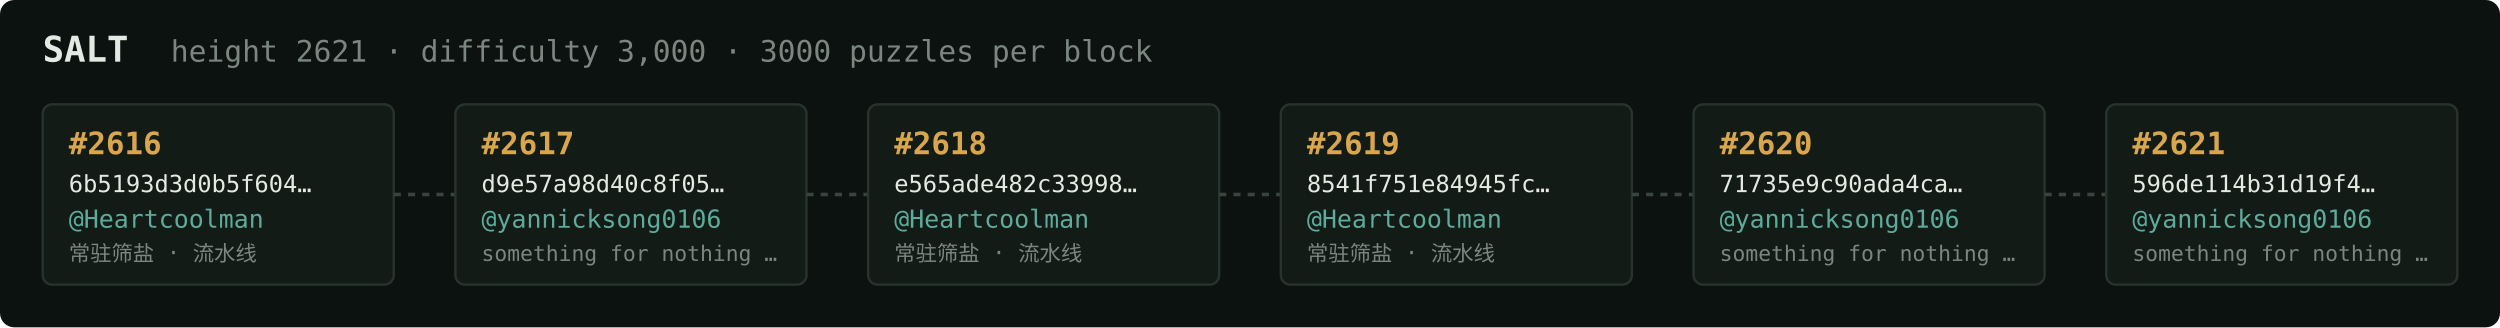
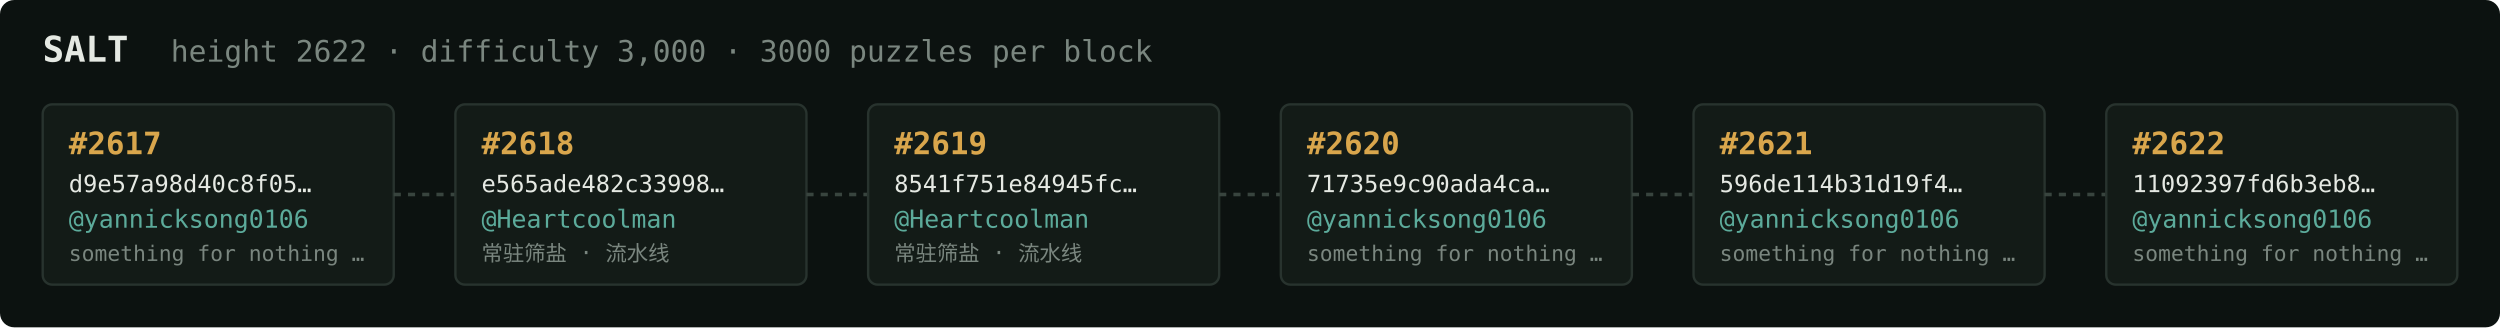
<svg xmlns="http://www.w3.org/2000/svg" width="1054" height="138" viewBox="0 0 1054 138" font-family="ui-monospace,SFMono-Regular,Menlo,monospace">
  <rect fill="#0c1210" width="1054" height="138" rx="6" />
  <text x="18" y="26" fill="#e5e9e3" font-size="15" font-weight="700">SALT</text>
-   <text x="72" y="26" fill="#7a867f" font-size="12.5">height 2621 · difficulty 3,000 · 3000 puzzles per block</text>
+   <text x="72" y="26" fill="#7a867f" font-size="12.5">height 2622 · difficulty 3,000 · 3000 puzzles per block</text>
  <rect x="18" y="44" width="148" height="76" rx="4" fill="#131b17" stroke="#28332e" stroke-width="1" />
-   <text x="29" y="65" fill="#d9a64c" font-size="13" font-weight="700">#2616</text>
-   <text x="29" y="81" fill="#e5e9e3" font-size="10">6b5193d3d0b5f604…</text>
-   <text x="29" y="96" fill="#5cab9b" font-size="10.5">@Heartcoolman</text>
-   <text x="29" y="110" fill="#7a867f" font-size="9">常驻筛盐 · 流水线</text>
+   <text x="29" y="65" fill="#d9a64c" font-size="13" font-weight="700">#2617</text>
+   <text x="29" y="81" fill="#e5e9e3" font-size="10">d9e57a98d40c8f05…</text>
+   <text x="29" y="96" fill="#5cab9b" font-size="10.5">@yannicksong0106</text>
+   <text x="29" y="110" fill="#7a867f" font-size="9">something for nothing …</text>
  <line x1="166" y1="82.0" x2="192" y2="82.0" stroke="#38443e" stroke-width="1.5" stroke-dasharray="3 3" />
  <rect x="192" y="44" width="148" height="76" rx="4" fill="#131b17" stroke="#28332e" stroke-width="1" />
-   <text x="203" y="65" fill="#d9a64c" font-size="13" font-weight="700">#2617</text>
-   <text x="203" y="81" fill="#e5e9e3" font-size="10">d9e57a98d40c8f05…</text>
-   <text x="203" y="96" fill="#5cab9b" font-size="10.5">@yannicksong0106</text>
-   <text x="203" y="110" fill="#7a867f" font-size="9">something for nothing …</text>
+   <text x="203" y="65" fill="#d9a64c" font-size="13" font-weight="700">#2618</text>
+   <text x="203" y="81" fill="#e5e9e3" font-size="10">e565ade482c33998…</text>
+   <text x="203" y="96" fill="#5cab9b" font-size="10.5">@Heartcoolman</text>
+   <text x="203" y="110" fill="#7a867f" font-size="9">常驻筛盐 · 流水线</text>
  <line x1="340" y1="82.0" x2="366" y2="82.0" stroke="#38443e" stroke-width="1.5" stroke-dasharray="3 3" />
  <rect x="366" y="44" width="148" height="76" rx="4" fill="#131b17" stroke="#28332e" stroke-width="1" />
-   <text x="377" y="65" fill="#d9a64c" font-size="13" font-weight="700">#2618</text>
-   <text x="377" y="81" fill="#e5e9e3" font-size="10">e565ade482c33998…</text>
+   <text x="377" y="65" fill="#d9a64c" font-size="13" font-weight="700">#2619</text>
+   <text x="377" y="81" fill="#e5e9e3" font-size="10">8541f751e84945fc…</text>
  <text x="377" y="96" fill="#5cab9b" font-size="10.5">@Heartcoolman</text>
  <text x="377" y="110" fill="#7a867f" font-size="9">常驻筛盐 · 流水线</text>
  <line x1="514" y1="82.0" x2="540" y2="82.0" stroke="#38443e" stroke-width="1.5" stroke-dasharray="3 3" />
  <rect x="540" y="44" width="148" height="76" rx="4" fill="#131b17" stroke="#28332e" stroke-width="1" />
-   <text x="551" y="65" fill="#d9a64c" font-size="13" font-weight="700">#2619</text>
-   <text x="551" y="81" fill="#e5e9e3" font-size="10">8541f751e84945fc…</text>
-   <text x="551" y="96" fill="#5cab9b" font-size="10.5">@Heartcoolman</text>
-   <text x="551" y="110" fill="#7a867f" font-size="9">常驻筛盐 · 流水线</text>
+   <text x="551" y="65" fill="#d9a64c" font-size="13" font-weight="700">#2620</text>
+   <text x="551" y="81" fill="#e5e9e3" font-size="10">71735e9c90ada4ca…</text>
+   <text x="551" y="96" fill="#5cab9b" font-size="10.5">@yannicksong0106</text>
+   <text x="551" y="110" fill="#7a867f" font-size="9">something for nothing …</text>
  <line x1="688" y1="82.0" x2="714" y2="82.0" stroke="#38443e" stroke-width="1.5" stroke-dasharray="3 3" />
  <rect x="714" y="44" width="148" height="76" rx="4" fill="#131b17" stroke="#28332e" stroke-width="1" />
-   <text x="725" y="65" fill="#d9a64c" font-size="13" font-weight="700">#2620</text>
-   <text x="725" y="81" fill="#e5e9e3" font-size="10">71735e9c90ada4ca…</text>
+   <text x="725" y="65" fill="#d9a64c" font-size="13" font-weight="700">#2621</text>
+   <text x="725" y="81" fill="#e5e9e3" font-size="10">596de114b31d19f4…</text>
  <text x="725" y="96" fill="#5cab9b" font-size="10.5">@yannicksong0106</text>
  <text x="725" y="110" fill="#7a867f" font-size="9">something for nothing …</text>
  <line x1="862" y1="82.0" x2="888" y2="82.0" stroke="#38443e" stroke-width="1.5" stroke-dasharray="3 3" />
  <rect x="888" y="44" width="148" height="76" rx="4" fill="#131b17" stroke="#28332e" stroke-width="1" />
-   <text x="899" y="65" fill="#d9a64c" font-size="13" font-weight="700">#2621</text>
-   <text x="899" y="81" fill="#e5e9e3" font-size="10">596de114b31d19f4…</text>
+   <text x="899" y="65" fill="#d9a64c" font-size="13" font-weight="700">#2622</text>
+   <text x="899" y="81" fill="#e5e9e3" font-size="10">11092397fd6b3eb8…</text>
  <text x="899" y="96" fill="#5cab9b" font-size="10.5">@yannicksong0106</text>
  <text x="899" y="110" fill="#7a867f" font-size="9">something for nothing …</text>
</svg>
